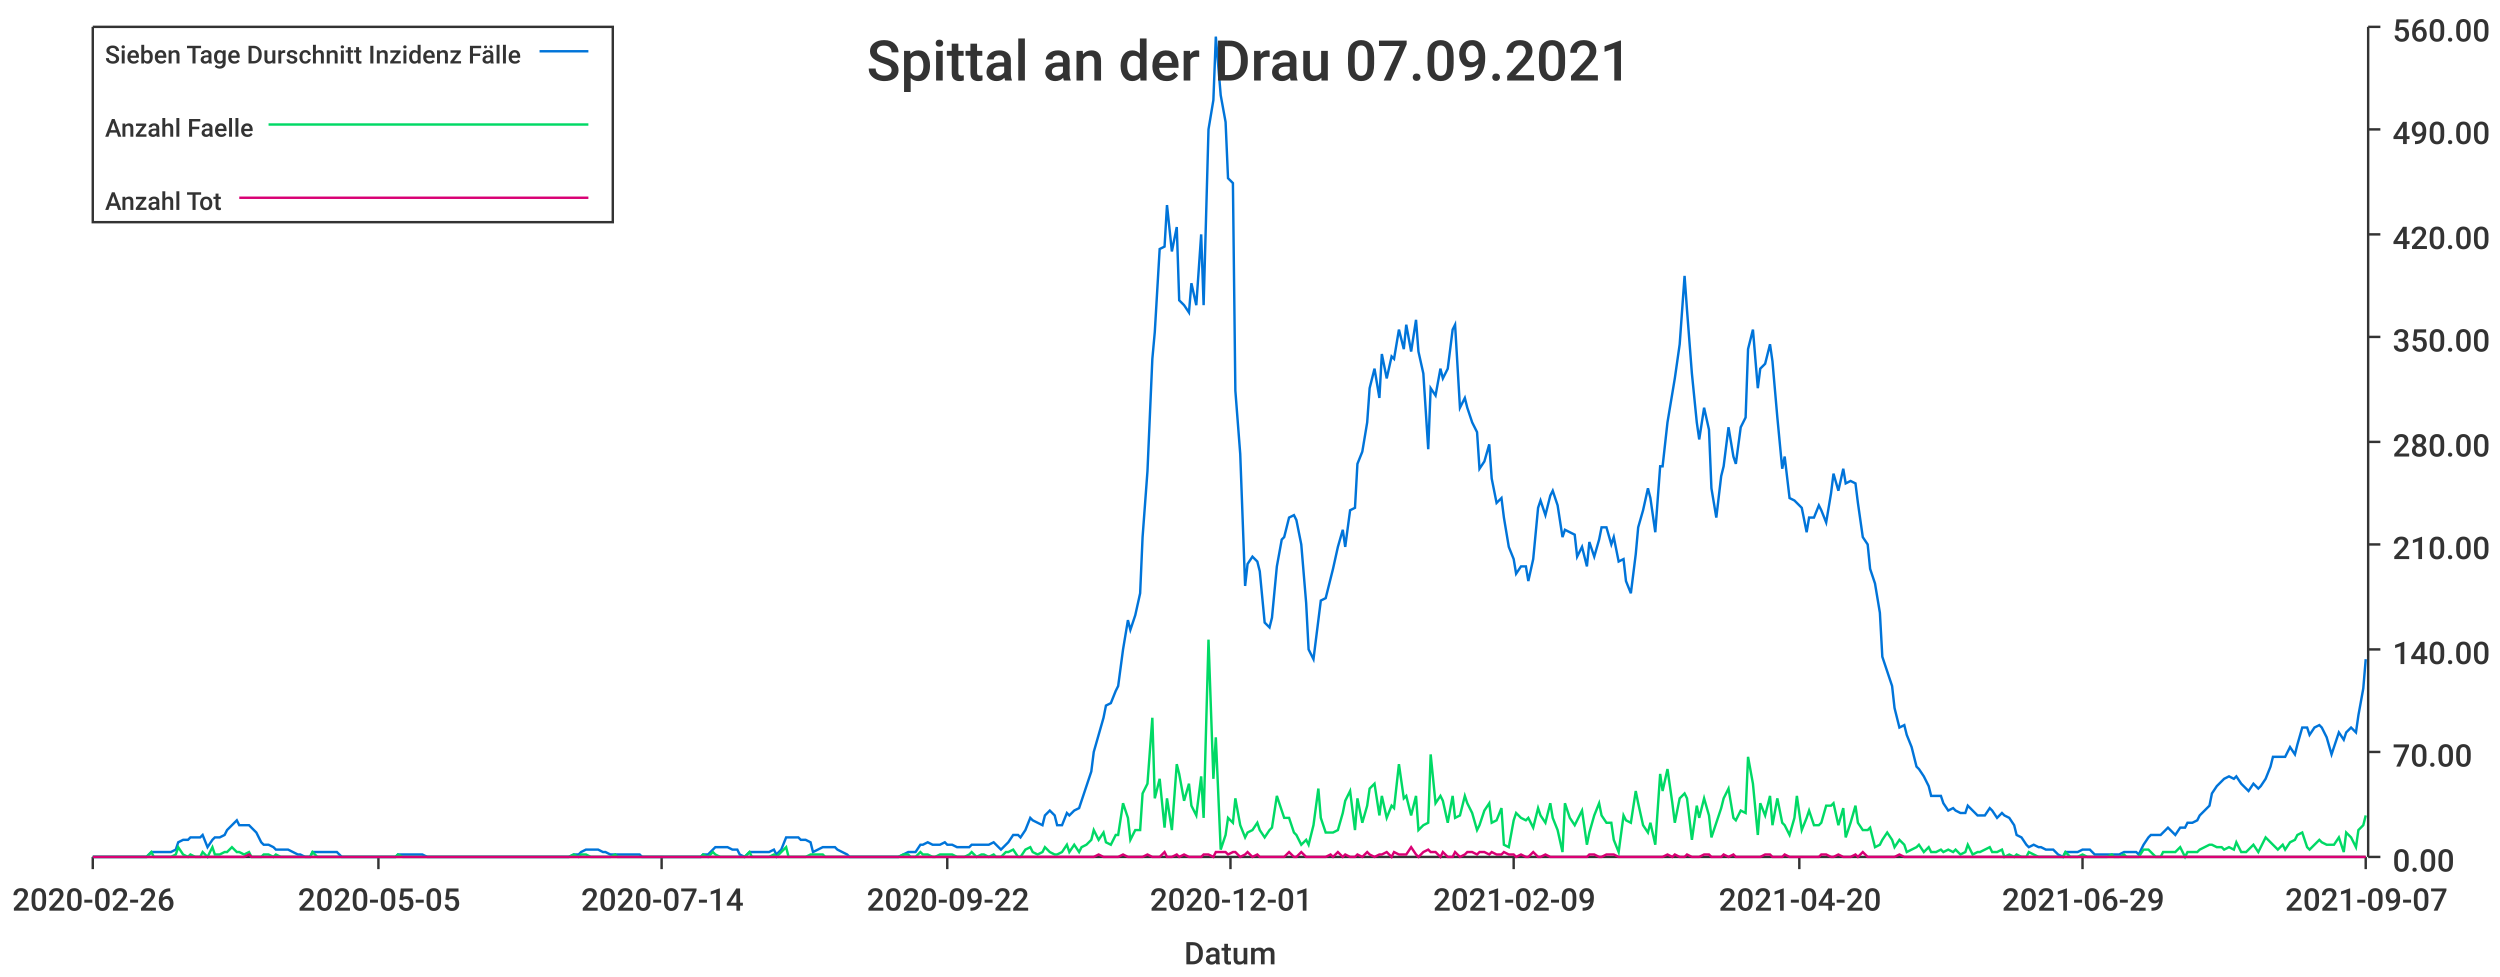
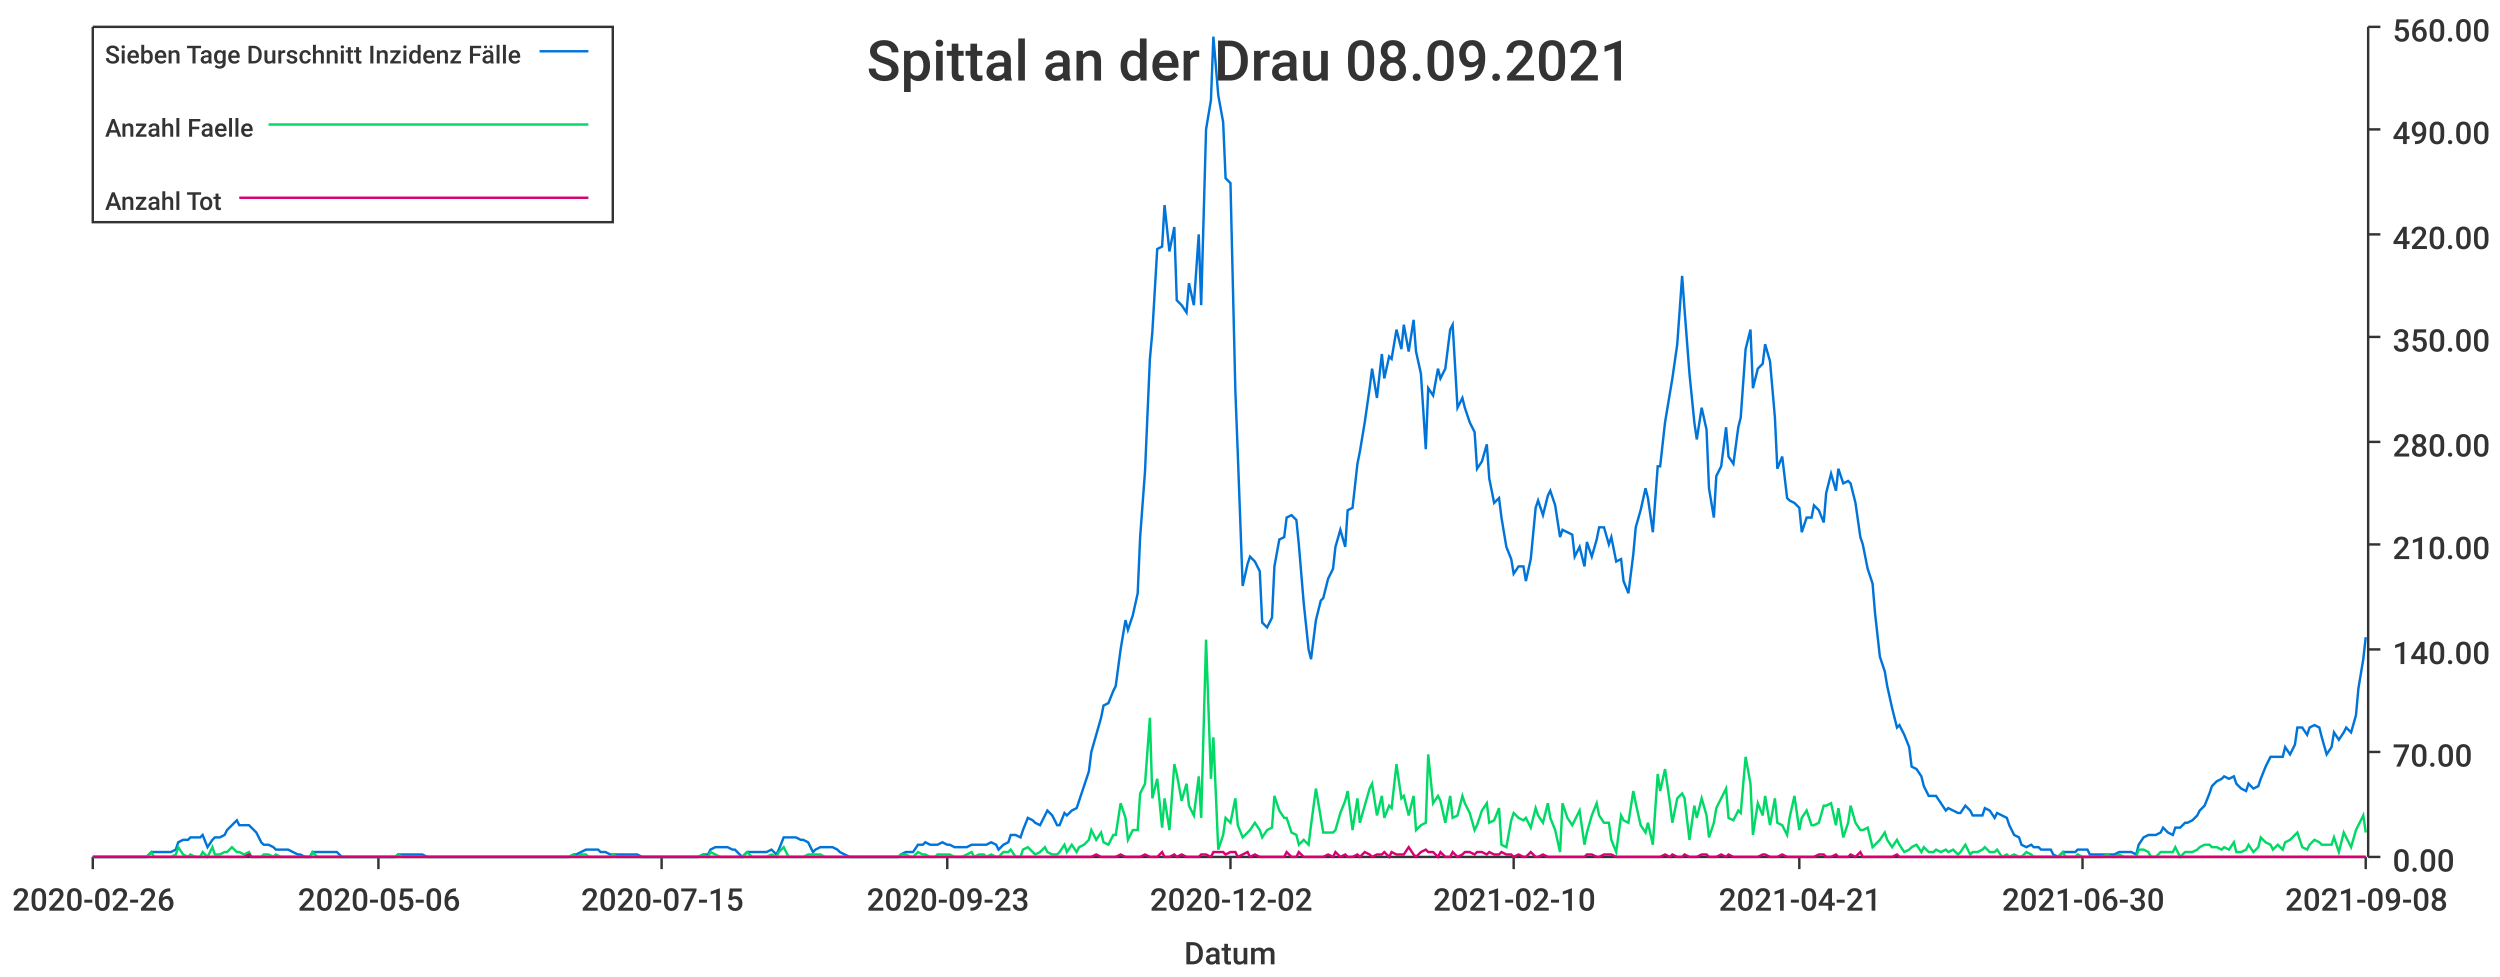
<svg xmlns="http://www.w3.org/2000/svg" width="1024" height="400">\n<path d="M 0 0 L 1024 0 L 1024 400 L 0 400 L 0 0" style="stroke-width:0;stroke:rgba(255,255,255,1.0);fill:rgba(255,255,255,1.0)" />
  <path d="M 38 11 L 969 11 L 969 351 L 38 351 L 38 11" style="stroke-width:0;stroke:rgba(255,255,255,1.0);fill:rgba(255,255,255,1.0)" />
  <path d="M 38 351 L 969 351" style="stroke-width:1;stroke:rgba(51,51,51,1.0);fill:none" />
  <path d="M 38 351 L 38 356" style="stroke-width:1;stroke:rgba(51,51,51,1.0);fill:none" />
  <text x="5" y="373" style="stroke-width:0;stroke:none;fill:rgba(51,51,51,1.0);font-size:12.8px;font-family:'Roboto Medium',sans-serif">2020-02-26</text>
  <path d="M 155 351 L 155 356" style="stroke-width:1;stroke:rgba(51,51,51,1.0);fill:none" />
-   <text x="122" y="373" style="stroke-width:0;stroke:none;fill:rgba(51,51,51,1.0);font-size:12.8px;font-family:'Roboto Medium',sans-serif">2020-05-05</text>
+   <text x="122" y="373" style="stroke-width:0;stroke:none;fill:rgba(51,51,51,1.0);font-size:12.8px;font-family:'Roboto Medium',sans-serif">2020-05-06</text>
  <path d="M 271 351 L 271 356" style="stroke-width:1;stroke:rgba(51,51,51,1.0);fill:none" />
-   <text x="238" y="373" style="stroke-width:0;stroke:none;fill:rgba(51,51,51,1.0);font-size:12.8px;font-family:'Roboto Medium',sans-serif">2020-07-14</text>
+   <text x="238" y="373" style="stroke-width:0;stroke:none;fill:rgba(51,51,51,1.0);font-size:12.8px;font-family:'Roboto Medium',sans-serif">2020-07-15</text>
  <path d="M 388 351 L 388 356" style="stroke-width:1;stroke:rgba(51,51,51,1.0);fill:none" />
-   <text x="355" y="373" style="stroke-width:0;stroke:none;fill:rgba(51,51,51,1.0);font-size:12.8px;font-family:'Roboto Medium',sans-serif">2020-09-22</text>
+   <text x="355" y="373" style="stroke-width:0;stroke:none;fill:rgba(51,51,51,1.0);font-size:12.8px;font-family:'Roboto Medium',sans-serif">2020-09-23</text>
  <path d="M 504 351 L 504 356" style="stroke-width:1;stroke:rgba(51,51,51,1.0);fill:none" />
-   <text x="471" y="373" style="stroke-width:0;stroke:none;fill:rgba(51,51,51,1.0);font-size:12.8px;font-family:'Roboto Medium',sans-serif">2020-12-01</text>
+   <text x="471" y="373" style="stroke-width:0;stroke:none;fill:rgba(51,51,51,1.0);font-size:12.8px;font-family:'Roboto Medium',sans-serif">2020-12-02</text>
  <path d="M 620 351 L 620 356" style="stroke-width:1;stroke:rgba(51,51,51,1.0);fill:none" />
-   <text x="587" y="373" style="stroke-width:0;stroke:none;fill:rgba(51,51,51,1.0);font-size:12.8px;font-family:'Roboto Medium',sans-serif">2021-02-09</text>
+   <text x="587" y="373" style="stroke-width:0;stroke:none;fill:rgba(51,51,51,1.0);font-size:12.8px;font-family:'Roboto Medium',sans-serif">2021-02-10</text>
  <path d="M 737 351 L 737 356" style="stroke-width:1;stroke:rgba(51,51,51,1.0);fill:none" />
-   <text x="704" y="373" style="stroke-width:0;stroke:none;fill:rgba(51,51,51,1.0);font-size:12.8px;font-family:'Roboto Medium',sans-serif">2021-04-20</text>
+   <text x="704" y="373" style="stroke-width:0;stroke:none;fill:rgba(51,51,51,1.0);font-size:12.8px;font-family:'Roboto Medium',sans-serif">2021-04-21</text>
  <path d="M 853 351 L 853 356" style="stroke-width:1;stroke:rgba(51,51,51,1.0);fill:none" />
-   <text x="820" y="373" style="stroke-width:0;stroke:none;fill:rgba(51,51,51,1.0);font-size:12.8px;font-family:'Roboto Medium',sans-serif">2021-06-29</text>
+   <text x="820" y="373" style="stroke-width:0;stroke:none;fill:rgba(51,51,51,1.0);font-size:12.8px;font-family:'Roboto Medium',sans-serif">2021-06-30</text>
  <path d="M 969 351 L 969 356" style="stroke-width:1;stroke:rgba(51,51,51,1.0);fill:none" />
-   <text x="936" y="373" style="stroke-width:0;stroke:none;fill:rgba(51,51,51,1.0);font-size:12.8px;font-family:'Roboto Medium',sans-serif">2021-09-07</text>
+   <text x="936" y="373" style="stroke-width:0;stroke:none;fill:rgba(51,51,51,1.0);font-size:12.8px;font-family:'Roboto Medium',sans-serif">2021-09-08</text>
  <text x="485" y="395" style="stroke-width:0;stroke:none;fill:rgba(51,51,51,1.0);font-size:12.8px;font-family:'Roboto Medium',sans-serif">Datum</text>
  <path d="M 970 351 L 970 11" style="stroke-width:1;stroke:rgba(51,51,51,1.0);fill:none" />
  <path d="M 970 351 L 975 351" style="stroke-width:1;stroke:rgba(51,51,51,1.0);fill:none" />
  <text x="980" y="357" style="stroke-width:0;stroke:none;fill:rgba(51,51,51,1.0);font-size:12.8px;font-family:'Roboto Medium',sans-serif">0.00</text>
  <path d="M 970 308 L 975 308" style="stroke-width:1;stroke:rgba(51,51,51,1.0);fill:none" />
  <text x="980" y="314" style="stroke-width:0;stroke:none;fill:rgba(51,51,51,1.0);font-size:12.8px;font-family:'Roboto Medium',sans-serif">70.00</text>
  <path d="M 970 266 L 975 266" style="stroke-width:1;stroke:rgba(51,51,51,1.0);fill:none" />
  <text x="980" y="272" style="stroke-width:0;stroke:none;fill:rgba(51,51,51,1.0);font-size:12.8px;font-family:'Roboto Medium',sans-serif">140.00</text>
  <path d="M 970 223 L 975 223" style="stroke-width:1;stroke:rgba(51,51,51,1.0);fill:none" />
  <text x="980" y="229" style="stroke-width:0;stroke:none;fill:rgba(51,51,51,1.0);font-size:12.8px;font-family:'Roboto Medium',sans-serif">210.00</text>
  <path d="M 970 181 L 975 181" style="stroke-width:1;stroke:rgba(51,51,51,1.0);fill:none" />
  <text x="980" y="187" style="stroke-width:0;stroke:none;fill:rgba(51,51,51,1.0);font-size:12.8px;font-family:'Roboto Medium',sans-serif">280.00</text>
  <path d="M 970 138 L 975 138" style="stroke-width:1;stroke:rgba(51,51,51,1.0);fill:none" />
  <text x="980" y="144" style="stroke-width:0;stroke:none;fill:rgba(51,51,51,1.0);font-size:12.8px;font-family:'Roboto Medium',sans-serif">350.00</text>
  <path d="M 970 96 L 975 96" style="stroke-width:1;stroke:rgba(51,51,51,1.0);fill:none" />
  <text x="980" y="102" style="stroke-width:0;stroke:none;fill:rgba(51,51,51,1.0);font-size:12.8px;font-family:'Roboto Medium',sans-serif">420.00</text>
  <path d="M 970 53 L 975 53" style="stroke-width:1;stroke:rgba(51,51,51,1.0);fill:none" />
  <text x="980" y="59" style="stroke-width:0;stroke:none;fill:rgba(51,51,51,1.0);font-size:12.8px;font-family:'Roboto Medium',sans-serif">490.00</text>
  <path d="M 970 11 L 975 11" style="stroke-width:1;stroke:rgba(51,51,51,1.0);fill:none" />
  <text x="980" y="17" style="stroke-width:0;stroke:none;fill:rgba(51,51,51,1.0);font-size:12.8px;font-family:'Roboto Medium',sans-serif">560.00</text>
-   <path d="M 38 351 L 40 351 L 42 351 L 43 351 L 45 351 L 47 351 L 48 351 L 50 351 L 52 351 L 53 351 L 55 351 L 57 351 L 58 351 L 60 351 L 62 349 L 63 349 L 65 349 L 67 349 L 68 349 L 70 349 L 72 348 L 73 345 L 75 344 L 77 344 L 78 343 L 80 343 L 82 343 L 83 342 L 85 347 L 87 344 L 88 343 L 90 343 L 92 342 L 93 340 L 95 338 L 97 336 L 98 338 L 100 338 L 102 338 L 103 339 L 105 341 L 107 345 L 108 346 L 110 346 L 112 347 L 113 348 L 115 348 L 117 348 L 118 348 L 120 349 L 122 350 L 123 350 L 125 351 L 127 351 L 128 349 L 130 349 L 132 349 L 133 349 L 135 349 L 137 349 L 138 349 L 140 351 L 142 351 L 143 351 L 145 351 L 147 351 L 148 351 L 150 351 L 152 351 L 153 351 L 155 351 L 157 351 L 158 351 L 160 351 L 162 351 L 163 350 L 165 350 L 167 350 L 168 350 L 170 350 L 172 350 L 173 350 L 175 351 L 177 351 L 178 351 L 180 351 L 182 351 L 183 351 L 185 351 L 187 351 L 188 351 L 190 351 L 192 351 L 193 351 L 195 351 L 197 351 L 198 351 L 200 351 L 202 351 L 203 351 L 205 351 L 207 351 L 208 351 L 210 351 L 212 351 L 213 351 L 215 351 L 217 351 L 218 351 L 220 351 L 222 351 L 223 351 L 225 351 L 227 351 L 228 351 L 230 351 L 232 351 L 233 351 L 235 350 L 237 350 L 238 349 L 240 348 L 242 348 L 243 348 L 245 348 L 247 349 L 248 349 L 250 350 L 252 350 L 253 350 L 255 350 L 257 350 L 258 350 L 260 350 L 262 350 L 263 351 L 265 351 L 267 351 L 268 351 L 270 351 L 272 351 L 273 351 L 275 351 L 277 351 L 278 351 L 280 351 L 282 351 L 283 351 L 285 351 L 287 351 L 288 350 L 290 350 L 292 348 L 293 347 L 295 347 L 297 347 L 298 347 L 300 348 L 302 348 L 303 350 L 305 351 L 307 349 L 308 349 L 310 349 L 312 349 L 313 349 L 315 349 L 317 348 L 318 350 L 320 348 L 322 343 L 323 343 L 325 343 L 327 343 L 328 344 L 330 344 L 332 345 L 333 349 L 335 348 L 337 347 L 338 347 L 340 347 L 342 347 L 343 348 L 345 349 L 347 350 L 348 351 L 350 351 L 352 351 L 353 351 L 355 351 L 357 351 L 358 351 L 360 351 L 362 351 L 363 351 L 365 351 L 367 351 L 368 351 L 370 350 L 372 349 L 373 349 L 375 349 L 377 346 L 378 346 L 380 345 L 382 346 L 383 346 L 385 346 L 387 345 L 388 346 L 390 346 L 392 347 L 393 347 L 395 347 L 397 347 L 398 346 L 400 346 L 402 346 L 403 346 L 405 346 L 407 345 L 408 346 L 410 348 L 412 346 L 413 345 L 415 342 L 417 342 L 418 343 L 420 340 L 422 335 L 423 336 L 425 337 L 427 338 L 428 334 L 430 332 L 432 334 L 433 338 L 435 338 L 437 333 L 438 334 L 440 332 L 442 331 L 443 328 L 445 322 L 447 316 L 448 308 L 450 301 L 452 294 L 453 289 L 455 288 L 457 283 L 458 281 L 460 266 L 462 254 L 463 258 L 465 252 L 467 243 L 468 220 L 470 193 L 472 147 L 473 136 L 475 102 L 477 101 L 478 84 L 480 103 L 482 93 L 483 123 L 485 125 L 487 128 L 488 116 L 490 125 L 492 96 L 493 125 L 495 53 L 497 41 L 498 15 L 500 39 L 502 50 L 503 73 L 505 75 L 506 160 L 508 186 L 510 240 L 511 231 L 513 228 L 515 230 L 516 234 L 518 255 L 520 257 L 521 253 L 523 232 L 525 221 L 526 220 L 528 212 L 530 211 L 531 213 L 533 223 L 535 247 L 536 266 L 538 270 L 540 254 L 541 246 L 543 245 L 545 237 L 546 233 L 548 224 L 550 217 L 551 224 L 553 209 L 555 208 L 556 190 L 558 185 L 560 173 L 561 159 L 563 151 L 565 163 L 566 145 L 568 155 L 570 146 L 571 147 L 573 135 L 575 143 L 576 133 L 578 144 L 580 131 L 581 144 L 583 153 L 585 184 L 586 159 L 588 162 L 590 151 L 591 155 L 593 151 L 595 135 L 596 133 L 598 167 L 600 163 L 601 167 L 603 173 L 605 177 L 606 192 L 608 189 L 610 182 L 611 196 L 613 206 L 615 204 L 616 212 L 618 224 L 620 229 L 621 235 L 623 232 L 625 232 L 626 238 L 628 229 L 630 208 L 631 205 L 633 211 L 635 203 L 636 201 L 638 207 L 640 220 L 641 217 L 643 218 L 645 219 L 646 228 L 648 224 L 650 232 L 651 222 L 653 228 L 655 221 L 656 216 L 658 216 L 660 223 L 661 220 L 663 230 L 665 229 L 666 238 L 668 243 L 670 227 L 671 216 L 673 209 L 675 200 L 676 204 L 678 218 L 680 191 L 681 191 L 683 173 L 685 161 L 686 155 L 688 141 L 690 113 L 691 127 L 693 153 L 695 173 L 696 180 L 698 167 L 700 176 L 701 200 L 703 212 L 705 195 L 706 191 L 708 175 L 710 187 L 711 190 L 713 175 L 715 171 L 716 143 L 718 135 L 720 159 L 721 151 L 723 149 L 725 141 L 726 148 L 728 171 L 730 192 L 731 187 L 733 204 L 735 205 L 736 206 L 738 208 L 740 218 L 741 212 L 743 212 L 745 207 L 746 209 L 748 214 L 750 202 L 751 194 L 753 201 L 755 192 L 756 198 L 758 197 L 760 198 L 761 206 L 763 220 L 765 223 L 766 233 L 768 239 L 770 251 L 771 269 L 773 275 L 775 281 L 776 290 L 778 298 L 780 297 L 781 301 L 783 306 L 785 314 L 786 315 L 788 318 L 790 322 L 791 326 L 793 326 L 795 326 L 796 329 L 798 332 L 800 331 L 801 332 L 803 333 L 805 333 L 806 330 L 808 332 L 810 334 L 811 334 L 813 334 L 815 331 L 816 332 L 818 335 L 820 333 L 821 334 L 823 335 L 825 338 L 826 342 L 828 343 L 830 346 L 831 347 L 833 346 L 835 347 L 836 347 L 838 348 L 840 348 L 841 348 L 843 350 L 845 351 L 846 349 L 848 349 L 850 349 L 851 349 L 853 348 L 855 348 L 856 348 L 858 350 L 860 350 L 861 350 L 863 350 L 865 350 L 866 350 L 868 350 L 870 349 L 871 349 L 873 349 L 875 349 L 876 350 L 878 346 L 880 343 L 881 342 L 883 342 L 885 342 L 886 341 L 888 339 L 890 341 L 891 342 L 893 339 L 895 339 L 896 337 L 898 337 L 900 336 L 901 334 L 903 332 L 905 330 L 906 325 L 908 322 L 910 320 L 911 319 L 913 318 L 915 319 L 916 318 L 918 321 L 920 323 L 921 324 L 923 321 L 925 323 L 926 322 L 928 319 L 930 314 L 931 310 L 933 310 L 935 310 L 936 310 L 938 306 L 940 309 L 941 305 L 943 298 L 945 298 L 946 301 L 948 298 L 950 297 L 951 298 L 953 302 L 955 309 L 956 306 L 958 300 L 960 303 L 961 300 L 963 298 L 965 300 L 966 293 L 968 282 L 969 270" style="stroke-width:1;stroke:rgba(0,116,217,1.0);fill:none" />
-   <path d="M 38 351 L 40 351 L 42 351 L 43 351 L 45 351 L 47 351 L 48 351 L 50 351 L 52 351 L 53 351 L 55 351 L 57 351 L 58 351 L 60 351 L 62 349 L 63 351 L 65 351 L 67 351 L 68 351 L 70 351 L 72 350 L 73 347 L 75 350 L 77 351 L 78 350 L 80 351 L 82 351 L 83 349 L 85 351 L 87 347 L 88 350 L 90 350 L 92 349 L 93 349 L 95 347 L 97 349 L 98 349 L 100 350 L 102 349 L 103 351 L 105 351 L 107 351 L 108 350 L 110 350 L 112 351 L 113 350 L 115 351 L 117 351 L 118 351 L 120 351 L 122 351 L 123 351 L 125 351 L 127 351 L 128 349 L 130 351 L 132 351 L 133 351 L 135 351 L 137 351 L 138 351 L 140 351 L 142 351 L 143 351 L 145 351 L 147 351 L 148 351 L 150 351 L 152 351 L 153 351 L 155 351 L 157 351 L 158 351 L 160 351 L 162 351 L 163 350 L 165 351 L 167 351 L 168 351 L 170 351 L 172 351 L 173 351 L 175 351 L 177 351 L 178 351 L 180 351 L 182 351 L 183 351 L 185 351 L 187 351 L 188 351 L 190 351 L 192 351 L 193 351 L 195 351 L 197 351 L 198 351 L 200 351 L 202 351 L 203 351 L 205 351 L 207 351 L 208 351 L 210 351 L 212 351 L 213 351 L 215 351 L 217 351 L 218 351 L 220 351 L 222 351 L 223 351 L 225 351 L 227 351 L 228 351 L 230 351 L 232 351 L 233 351 L 235 350 L 237 351 L 238 350 L 240 350 L 242 351 L 243 351 L 245 351 L 247 351 L 248 351 L 250 351 L 252 350 L 253 351 L 255 351 L 257 351 L 258 351 L 260 351 L 262 351 L 263 351 L 265 351 L 267 351 L 268 351 L 270 351 L 272 351 L 273 351 L 275 351 L 277 351 L 278 351 L 280 351 L 282 351 L 283 351 L 285 351 L 287 351 L 288 350 L 290 351 L 292 349 L 293 350 L 295 351 L 297 351 L 298 351 L 300 351 L 302 351 L 303 351 L 305 351 L 307 349 L 308 351 L 310 351 L 312 351 L 313 351 L 315 351 L 317 350 L 318 351 L 320 349 L 322 347 L 323 351 L 325 351 L 327 351 L 328 351 L 330 351 L 332 350 L 333 350 L 335 350 L 337 350 L 338 351 L 340 351 L 342 351 L 343 351 L 345 351 L 347 351 L 348 351 L 350 351 L 352 351 L 353 351 L 355 351 L 357 351 L 358 351 L 360 351 L 362 351 L 363 351 L 365 351 L 367 351 L 368 351 L 370 350 L 372 350 L 373 351 L 375 351 L 377 349 L 378 350 L 380 350 L 382 351 L 383 351 L 385 350 L 387 350 L 388 350 L 390 350 L 392 351 L 393 351 L 395 351 L 397 350 L 398 349 L 400 351 L 402 350 L 403 350 L 405 351 L 407 350 L 408 351 L 410 351 L 412 349 L 413 349 L 415 348 L 417 351 L 418 351 L 420 348 L 422 347 L 423 349 L 425 350 L 427 349 L 428 347 L 430 349 L 432 350 L 433 350 L 435 349 L 437 346 L 438 349 L 440 346 L 442 349 L 443 347 L 445 346 L 447 344 L 448 340 L 450 344 L 452 341 L 453 345 L 455 346 L 457 342 L 458 342 L 460 329 L 462 335 L 463 344 L 465 340 L 467 340 L 468 325 L 470 321 L 472 294 L 473 327 L 475 319 L 477 339 L 478 327 L 480 340 L 482 313 L 483 317 L 485 328 L 487 321 L 488 330 L 490 334 L 492 318 L 493 335 L 495 262 L 497 319 L 498 302 L 500 348 L 502 342 L 503 335 L 505 337 L 506 327 L 508 338 L 510 343 L 511 341 L 513 340 L 515 337 L 516 340 L 518 343 L 520 340 L 521 339 L 523 326 L 525 332 L 526 335 L 528 335 L 530 341 L 531 342 L 533 346 L 535 344 L 536 346 L 538 338 L 540 323 L 541 335 L 543 341 L 545 341 L 546 341 L 548 340 L 550 333 L 551 328 L 553 324 L 555 340 L 556 327 L 558 337 L 560 330 L 561 323 L 563 321 L 565 334 L 566 326 L 568 335 L 570 330 L 571 331 L 573 313 L 575 327 L 576 326 L 578 334 L 580 326 L 581 340 L 583 338 L 585 337 L 586 309 L 588 329 L 590 326 L 591 328 L 593 337 L 595 326 L 596 335 L 598 334 L 600 326 L 601 329 L 603 333 L 605 340 L 606 338 L 608 332 L 610 329 L 611 337 L 613 336 L 615 331 L 616 346 L 618 347 L 620 336 L 621 333 L 623 335 L 625 336 L 626 335 L 628 339 L 630 331 L 631 334 L 633 337 L 635 329 L 636 335 L 638 340 L 640 349 L 641 329 L 643 335 L 645 338 L 646 336 L 648 332 L 650 346 L 651 341 L 653 334 L 655 329 L 656 334 L 658 337 L 660 337 L 661 344 L 663 349 L 665 334 L 666 336 L 668 337 L 670 324 L 671 329 L 673 338 L 675 341 L 676 337 L 678 346 L 680 317 L 681 324 L 683 315 L 685 329 L 686 337 L 688 327 L 690 325 L 691 327 L 693 344 L 695 330 L 696 335 L 698 327 L 700 334 L 701 343 L 703 337 L 705 331 L 706 327 L 708 323 L 710 335 L 711 336 L 713 332 L 715 333 L 716 310 L 718 321 L 720 342 L 721 329 L 723 334 L 725 326 L 726 338 L 728 327 L 730 337 L 731 338 L 733 342 L 735 335 L 736 326 L 738 340 L 740 335 L 741 332 L 743 338 L 745 338 L 746 337 L 748 330 L 750 330 L 751 329 L 753 338 L 755 331 L 756 343 L 758 337 L 760 330 L 761 337 L 763 340 L 765 340 L 766 339 L 768 347 L 770 346 L 771 344 L 773 341 L 775 344 L 776 347 L 778 344 L 780 346 L 781 349 L 783 348 L 785 347 L 786 346 L 788 349 L 790 347 L 791 349 L 793 349 L 795 348 L 796 349 L 798 348 L 800 349 L 801 348 L 803 350 L 805 349 L 806 346 L 808 350 L 810 349 L 811 349 L 813 348 L 815 347 L 816 349 L 818 349 L 820 348 L 821 351 L 823 350 L 825 351 L 826 350 L 828 351 L 830 351 L 831 349 L 833 350 L 835 351 L 836 351 L 838 351 L 840 351 L 841 351 L 843 351 L 845 351 L 846 349 L 848 351 L 850 351 L 851 351 L 853 350 L 855 351 L 856 351 L 858 351 L 860 351 L 861 351 L 863 351 L 865 350 L 866 351 L 868 351 L 870 350 L 871 351 L 873 351 L 875 351 L 876 351 L 878 348 L 880 348 L 881 349 L 883 351 L 885 351 L 886 349 L 888 349 L 890 349 L 891 349 L 893 347 L 895 351 L 896 349 L 898 349 L 900 349 L 901 348 L 903 347 L 905 346 L 906 346 L 908 347 L 910 347 L 911 348 L 913 347 L 915 348 L 916 345 L 918 349 L 920 349 L 921 348 L 923 346 L 925 349 L 926 347 L 928 343 L 930 345 L 931 346 L 933 348 L 935 346 L 936 348 L 938 345 L 940 344 L 941 342 L 943 341 L 945 347 L 946 348 L 948 346 L 950 344 L 951 345 L 953 346 L 955 346 L 956 346 L 958 343 L 960 349 L 961 341 L 963 343 L 965 347 L 966 340 L 968 338 L 969 334" style="stroke-width:1;stroke:rgba(0,217,101,1.0);fill:none" />
-   <path d="M 38 351 L 40 351 L 42 351 L 43 351 L 45 351 L 47 351 L 48 351 L 50 351 L 52 351 L 53 351 L 55 351 L 57 351 L 58 351 L 60 351 L 62 351 L 63 351 L 65 351 L 67 351 L 68 351 L 70 351 L 72 351 L 73 351 L 75 351 L 77 351 L 78 351 L 80 351 L 82 351 L 83 351 L 85 351 L 87 351 L 88 351 L 90 351 L 92 351 L 93 351 L 95 351 L 97 351 L 98 351 L 100 351 L 102 350 L 103 351 L 105 351 L 107 351 L 108 351 L 110 351 L 112 351 L 113 351 L 115 351 L 117 351 L 118 351 L 120 351 L 122 351 L 123 351 L 125 351 L 127 351 L 128 351 L 130 351 L 132 351 L 133 351 L 135 351 L 137 351 L 138 351 L 140 351 L 142 351 L 143 351 L 145 351 L 147 351 L 148 351 L 150 351 L 152 351 L 153 351 L 155 351 L 157 351 L 158 351 L 160 351 L 162 351 L 163 351 L 165 351 L 167 351 L 168 351 L 170 351 L 172 351 L 173 351 L 175 351 L 177 351 L 178 351 L 180 351 L 182 351 L 183 351 L 185 351 L 187 351 L 188 351 L 190 351 L 192 351 L 193 351 L 195 351 L 197 351 L 198 351 L 200 351 L 202 351 L 203 351 L 205 351 L 207 351 L 208 351 L 210 351 L 212 351 L 213 351 L 215 351 L 217 351 L 218 351 L 220 351 L 222 351 L 223 351 L 225 351 L 227 351 L 228 351 L 230 351 L 232 351 L 233 351 L 235 351 L 237 351 L 238 351 L 240 351 L 242 351 L 243 351 L 245 351 L 247 351 L 248 351 L 250 351 L 252 351 L 253 351 L 255 351 L 257 351 L 258 351 L 260 351 L 262 351 L 263 351 L 265 351 L 267 351 L 268 351 L 270 351 L 272 351 L 273 351 L 275 351 L 277 351 L 278 351 L 280 351 L 282 351 L 283 351 L 285 351 L 287 351 L 288 351 L 290 351 L 292 351 L 293 351 L 295 351 L 297 351 L 298 351 L 300 351 L 302 351 L 303 351 L 305 351 L 307 351 L 308 351 L 310 351 L 312 351 L 313 351 L 315 351 L 317 351 L 318 351 L 320 351 L 322 351 L 323 351 L 325 351 L 327 351 L 328 351 L 330 351 L 332 351 L 333 351 L 335 351 L 337 351 L 338 351 L 340 351 L 342 351 L 343 351 L 345 351 L 347 351 L 348 351 L 350 351 L 352 351 L 353 351 L 355 351 L 357 351 L 358 351 L 360 351 L 362 351 L 363 351 L 365 351 L 367 351 L 368 351 L 370 351 L 372 351 L 373 351 L 375 351 L 377 351 L 378 351 L 380 351 L 382 351 L 383 351 L 385 351 L 387 351 L 388 351 L 390 351 L 392 351 L 393 351 L 395 351 L 397 351 L 398 351 L 400 351 L 402 351 L 403 351 L 405 351 L 407 351 L 408 351 L 410 351 L 412 351 L 413 351 L 415 351 L 417 351 L 418 351 L 420 351 L 422 351 L 423 351 L 425 351 L 427 351 L 428 351 L 430 351 L 432 351 L 433 351 L 435 351 L 437 351 L 438 351 L 440 351 L 442 351 L 443 351 L 445 351 L 447 351 L 448 351 L 450 350 L 452 351 L 453 351 L 455 351 L 457 351 L 458 351 L 460 350 L 462 351 L 463 351 L 465 351 L 467 351 L 468 351 L 470 350 L 472 351 L 473 351 L 475 351 L 477 349 L 478 351 L 480 351 L 482 350 L 483 351 L 485 350 L 487 351 L 488 351 L 490 351 L 492 351 L 493 350 L 495 350 L 497 351 L 498 349 L 500 349 L 502 349 L 503 350 L 505 349 L 506 349 L 508 351 L 510 350 L 511 349 L 513 351 L 515 350 L 516 351 L 518 351 L 520 351 L 521 351 L 523 351 L 525 351 L 526 351 L 528 349 L 530 351 L 531 351 L 533 349 L 535 351 L 536 351 L 538 351 L 540 351 L 541 351 L 543 351 L 545 350 L 546 351 L 548 349 L 550 351 L 551 350 L 553 351 L 555 351 L 556 350 L 558 351 L 560 349 L 561 350 L 563 351 L 565 350 L 566 350 L 568 349 L 570 351 L 571 349 L 573 350 L 575 350 L 576 350 L 578 347 L 580 350 L 581 351 L 583 349 L 585 348 L 586 349 L 588 349 L 590 351 L 591 349 L 593 351 L 595 351 L 596 349 L 598 351 L 600 350 L 601 349 L 603 349 L 605 350 L 606 349 L 608 349 L 610 350 L 611 349 L 613 350 L 615 350 L 616 349 L 618 350 L 620 350 L 621 351 L 623 350 L 625 351 L 626 351 L 628 349 L 630 351 L 631 351 L 633 350 L 635 351 L 636 351 L 638 351 L 640 351 L 641 351 L 643 351 L 645 351 L 646 351 L 648 351 L 650 351 L 651 350 L 653 350 L 655 351 L 656 351 L 658 350 L 660 350 L 661 350 L 663 351 L 665 351 L 666 351 L 668 351 L 670 351 L 671 351 L 673 351 L 675 351 L 676 351 L 678 351 L 680 351 L 681 351 L 683 350 L 685 351 L 686 350 L 688 351 L 690 351 L 691 350 L 693 351 L 695 351 L 696 351 L 698 350 L 700 350 L 701 351 L 703 351 L 705 351 L 706 350 L 708 351 L 710 350 L 711 351 L 713 351 L 715 351 L 716 351 L 718 351 L 720 351 L 721 351 L 723 350 L 725 350 L 726 351 L 728 351 L 730 351 L 731 350 L 733 351 L 735 351 L 736 351 L 738 351 L 740 351 L 741 351 L 743 351 L 745 351 L 746 350 L 748 350 L 750 351 L 751 351 L 753 350 L 755 351 L 756 351 L 758 351 L 760 350 L 761 351 L 763 349 L 765 351 L 766 351 L 768 351 L 770 351 L 771 351 L 773 351 L 775 351 L 776 351 L 778 350 L 780 351 L 781 351 L 783 351 L 785 351 L 786 351 L 788 351 L 790 351 L 791 351 L 793 351 L 795 351 L 796 351 L 798 351 L 800 351 L 801 351 L 803 351 L 805 351 L 806 351 L 808 351 L 810 351 L 811 351 L 813 351 L 815 351 L 816 351 L 818 351 L 820 351 L 821 351 L 823 351 L 825 351 L 826 351 L 828 351 L 830 351 L 831 351 L 833 351 L 835 351 L 836 351 L 838 351 L 840 351 L 841 351 L 843 351 L 845 351 L 846 351 L 848 351 L 850 351 L 851 351 L 853 351 L 855 351 L 856 351 L 858 351 L 860 351 L 861 351 L 863 351 L 865 351 L 866 351 L 868 351 L 870 351 L 871 351 L 873 351 L 875 351 L 876 351 L 878 351 L 880 351 L 881 351 L 883 351 L 885 351 L 886 351 L 888 351 L 890 351 L 891 351 L 893 351 L 895 351 L 896 351 L 898 351 L 900 351 L 901 351 L 903 351 L 905 351 L 906 351 L 908 351 L 910 351 L 911 351 L 913 351 L 915 351 L 916 351 L 918 351 L 920 351 L 921 351 L 923 351 L 925 351 L 926 351 L 928 351 L 930 351 L 931 351 L 933 351 L 935 351 L 936 351 L 938 351 L 940 351 L 941 351 L 943 351 L 945 351 L 946 351 L 948 351 L 950 351 L 951 351 L 953 351 L 955 351 L 956 351 L 958 351 L 960 351 L 961 351 L 963 351 L 965 351 L 966 351 L 968 351 L 969 351" style="stroke-width:1;stroke:rgba(217,0,116,1.0);fill:none" />
-   <text x="355" y="33" style="stroke-width:0;stroke:none;fill:rgba(51,51,51,1.0);font-size:23.0px;font-family:'Roboto Medium',sans-serif">Spittal an der Drau 07.09.2021</text>
+   <path d="M 38 351 L 40 351 L 42 351 L 43 351 L 45 351 L 47 351 L 48 351 L 50 351 L 52 351 L 53 351 L 55 351 L 57 351 L 58 351 L 60 351 L 62 349 L 63 349 L 65 349 L 67 349 L 68 349 L 70 349 L 72 348 L 73 345 L 75 344 L 77 344 L 78 343 L 80 343 L 82 343 L 83 342 L 85 347 L 87 344 L 88 343 L 90 343 L 92 342 L 93 340 L 95 338 L 97 336 L 98 338 L 100 338 L 102 338 L 103 339 L 105 341 L 107 345 L 108 346 L 110 346 L 112 347 L 113 348 L 115 348 L 117 348 L 118 348 L 120 349 L 122 350 L 123 350 L 125 351 L 127 351 L 128 349 L 130 349 L 132 349 L 133 349 L 135 349 L 137 349 L 138 349 L 140 351 L 142 351 L 143 351 L 145 351 L 147 351 L 148 351 L 150 351 L 152 351 L 153 351 L 155 351 L 157 351 L 158 351 L 160 351 L 162 351 L 163 350 L 165 350 L 167 350 L 168 350 L 170 350 L 171 350 L 173 350 L 175 351 L 176 351 L 178 351 L 180 351 L 181 351 L 183 351 L 185 351 L 186 351 L 188 351 L 190 351 L 191 351 L 193 351 L 195 351 L 196 351 L 198 351 L 200 351 L 201 351 L 203 351 L 205 351 L 206 351 L 208 351 L 210 351 L 211 351 L 213 351 L 215 351 L 216 351 L 218 351 L 220 351 L 221 351 L 223 351 L 225 351 L 226 351 L 228 351 L 230 351 L 231 351 L 233 351 L 235 350 L 236 350 L 238 349 L 240 348 L 241 348 L 243 348 L 245 348 L 246 349 L 248 349 L 250 350 L 251 350 L 253 350 L 255 350 L 256 350 L 258 350 L 260 350 L 261 350 L 263 351 L 265 351 L 266 351 L 268 351 L 270 351 L 271 351 L 273 351 L 275 351 L 276 351 L 278 351 L 280 351 L 281 351 L 283 351 L 285 351 L 286 351 L 288 350 L 290 350 L 291 348 L 293 347 L 295 347 L 296 347 L 298 347 L 300 348 L 301 348 L 303 350 L 304 351 L 306 349 L 308 349 L 309 349 L 311 349 L 313 349 L 314 349 L 316 348 L 318 350 L 319 348 L 321 343 L 323 343 L 324 343 L 326 343 L 328 344 L 329 344 L 331 345 L 333 349 L 334 348 L 336 347 L 338 347 L 339 347 L 341 347 L 343 348 L 344 349 L 346 350 L 348 351 L 349 351 L 351 351 L 353 351 L 354 351 L 356 351 L 358 351 L 359 351 L 361 351 L 363 351 L 364 351 L 366 351 L 368 351 L 369 350 L 371 349 L 373 349 L 374 349 L 376 346 L 378 346 L 379 345 L 381 346 L 383 346 L 384 346 L 386 345 L 388 346 L 389 346 L 391 347 L 393 347 L 394 347 L 396 347 L 398 346 L 399 346 L 401 346 L 403 346 L 404 346 L 406 345 L 408 346 L 409 348 L 411 346 L 413 345 L 414 342 L 416 342 L 418 343 L 419 340 L 421 335 L 423 336 L 424 337 L 426 338 L 428 334 L 429 332 L 431 334 L 433 338 L 434 338 L 436 333 L 437 334 L 439 332 L 441 331 L 442 328 L 444 322 L 446 316 L 447 308 L 449 301 L 451 294 L 452 289 L 454 288 L 456 283 L 457 281 L 459 266 L 461 254 L 462 258 L 464 252 L 466 243 L 467 220 L 469 193 L 471 147 L 472 136 L 474 102 L 476 101 L 477 84 L 479 103 L 481 93 L 482 123 L 484 125 L 486 128 L 487 116 L 489 125 L 491 96 L 492 125 L 494 53 L 496 41 L 497 15 L 499 39 L 501 50 L 502 73 L 504 75 L 506 160 L 507 186 L 509 240 L 511 231 L 512 228 L 514 230 L 516 234 L 517 255 L 519 257 L 521 253 L 522 232 L 524 221 L 526 220 L 527 212 L 529 211 L 531 213 L 532 223 L 534 247 L 536 266 L 537 270 L 539 254 L 541 246 L 542 245 L 544 237 L 546 233 L 547 224 L 549 217 L 551 224 L 552 209 L 554 208 L 556 190 L 557 185 L 559 173 L 561 159 L 562 151 L 564 163 L 566 145 L 567 155 L 569 146 L 570 147 L 572 135 L 574 143 L 575 133 L 577 144 L 579 131 L 580 144 L 582 153 L 584 184 L 585 159 L 587 162 L 589 151 L 590 155 L 592 151 L 594 135 L 595 133 L 597 167 L 599 163 L 600 167 L 602 173 L 604 177 L 605 192 L 607 189 L 609 182 L 610 196 L 612 206 L 614 204 L 615 212 L 617 224 L 619 229 L 620 235 L 622 232 L 624 232 L 625 238 L 627 229 L 629 208 L 630 205 L 632 211 L 634 203 L 635 201 L 637 207 L 639 220 L 640 217 L 642 218 L 644 219 L 645 228 L 647 224 L 649 232 L 650 222 L 652 228 L 654 221 L 655 216 L 657 216 L 659 223 L 660 220 L 662 230 L 664 229 L 665 238 L 667 243 L 669 227 L 670 216 L 672 209 L 674 200 L 675 204 L 677 218 L 679 191 L 680 191 L 682 173 L 684 161 L 685 155 L 687 141 L 689 113 L 690 127 L 692 153 L 694 173 L 695 180 L 697 167 L 699 176 L 700 200 L 702 212 L 703 195 L 705 191 L 707 175 L 708 187 L 710 190 L 712 175 L 713 171 L 715 143 L 717 135 L 718 159 L 720 151 L 722 149 L 723 141 L 725 148 L 727 171 L 728 192 L 730 187 L 732 204 L 733 205 L 735 206 L 737 208 L 738 218 L 740 212 L 742 212 L 743 207 L 745 209 L 747 214 L 748 202 L 750 194 L 752 201 L 753 192 L 755 198 L 757 197 L 758 198 L 760 206 L 762 220 L 763 223 L 765 233 L 767 239 L 768 251 L 770 269 L 772 275 L 773 281 L 775 290 L 777 298 L 778 297 L 780 301 L 782 306 L 783 314 L 785 315 L 787 318 L 788 322 L 790 326 L 792 326 L 793 326 L 795 329 L 797 332 L 798 331 L 800 332 L 802 333 L 803 333 L 805 330 L 807 332 L 808 334 L 810 334 L 812 334 L 813 331 L 815 332 L 817 335 L 818 333 L 820 334 L 822 335 L 823 338 L 825 342 L 827 343 L 828 346 L 830 347 L 832 346 L 833 347 L 835 347 L 836 348 L 838 348 L 840 348 L 841 350 L 843 351 L 845 349 L 846 349 L 848 349 L 850 349 L 851 348 L 853 348 L 855 348 L 856 350 L 858 350 L 860 350 L 861 350 L 863 350 L 865 350 L 866 350 L 868 349 L 870 349 L 871 349 L 873 349 L 875 350 L 876 346 L 878 343 L 880 342 L 881 342 L 883 342 L 885 341 L 886 339 L 888 341 L 890 342 L 891 339 L 893 339 L 895 337 L 896 337 L 898 336 L 900 334 L 901 332 L 903 330 L 905 325 L 906 322 L 908 320 L 910 319 L 911 318 L 913 319 L 915 318 L 916 321 L 918 323 L 920 324 L 921 321 L 923 323 L 925 322 L 926 319 L 928 314 L 930 310 L 931 310 L 933 310 L 935 310 L 936 306 L 938 309 L 940 305 L 941 298 L 943 298 L 945 301 L 946 298 L 948 297 L 950 298 L 951 302 L 953 309 L 955 306 L 956 300 L 958 303 L 960 300 L 961 298 L 963 300 L 965 293 L 966 282 L 968 270 L 969 261" style="stroke-width:1;stroke:rgba(0,116,217,1.0);fill:none" />
+   <path d="M 38 351 L 40 351 L 42 351 L 43 351 L 45 351 L 47 351 L 48 351 L 50 351 L 52 351 L 53 351 L 55 351 L 57 351 L 58 351 L 60 351 L 62 349 L 63 351 L 65 351 L 67 351 L 68 351 L 70 351 L 72 350 L 73 347 L 75 350 L 77 351 L 78 350 L 80 351 L 82 351 L 83 349 L 85 351 L 87 347 L 88 350 L 90 350 L 92 349 L 93 349 L 95 347 L 97 349 L 98 349 L 100 350 L 102 349 L 103 351 L 105 351 L 107 351 L 108 350 L 110 350 L 112 351 L 113 350 L 115 351 L 117 351 L 118 351 L 120 351 L 122 351 L 123 351 L 125 351 L 127 351 L 128 349 L 130 351 L 132 351 L 133 351 L 135 351 L 137 351 L 138 351 L 140 351 L 142 351 L 143 351 L 145 351 L 147 351 L 148 351 L 150 351 L 152 351 L 153 351 L 155 351 L 157 351 L 158 351 L 160 351 L 162 351 L 163 350 L 165 351 L 167 351 L 168 351 L 170 351 L 171 351 L 173 351 L 175 351 L 176 351 L 178 351 L 180 351 L 181 351 L 183 351 L 185 351 L 186 351 L 188 351 L 190 351 L 191 351 L 193 351 L 195 351 L 196 351 L 198 351 L 200 351 L 201 351 L 203 351 L 205 351 L 206 351 L 208 351 L 210 351 L 211 351 L 213 351 L 215 351 L 216 351 L 218 351 L 220 351 L 221 351 L 223 351 L 225 351 L 226 351 L 228 351 L 230 351 L 231 351 L 233 351 L 235 350 L 236 351 L 238 350 L 240 350 L 241 351 L 243 351 L 245 351 L 246 351 L 248 351 L 250 351 L 251 350 L 253 351 L 255 351 L 256 351 L 258 351 L 260 351 L 261 351 L 263 351 L 265 351 L 266 351 L 268 351 L 270 351 L 271 351 L 273 351 L 275 351 L 276 351 L 278 351 L 280 351 L 281 351 L 283 351 L 285 351 L 286 351 L 288 350 L 290 351 L 291 349 L 293 350 L 295 351 L 296 351 L 298 351 L 300 351 L 301 351 L 303 351 L 304 351 L 306 349 L 308 351 L 309 351 L 311 351 L 313 351 L 314 351 L 316 350 L 318 351 L 319 349 L 321 347 L 323 351 L 324 351 L 326 351 L 328 351 L 329 351 L 331 350 L 333 350 L 334 350 L 336 350 L 338 351 L 339 351 L 341 351 L 343 351 L 344 351 L 346 351 L 348 351 L 349 351 L 351 351 L 353 351 L 354 351 L 356 351 L 358 351 L 359 351 L 361 351 L 363 351 L 364 351 L 366 351 L 368 351 L 369 350 L 371 350 L 373 351 L 374 351 L 376 349 L 378 350 L 379 350 L 381 351 L 383 351 L 384 350 L 386 350 L 388 350 L 389 350 L 391 351 L 393 351 L 394 351 L 396 350 L 398 349 L 399 351 L 401 350 L 403 350 L 404 351 L 406 350 L 408 351 L 409 351 L 411 349 L 413 349 L 414 348 L 416 351 L 418 351 L 419 348 L 421 347 L 423 349 L 424 350 L 426 349 L 428 347 L 429 349 L 431 350 L 433 350 L 434 349 L 436 346 L 437 349 L 439 346 L 441 349 L 442 347 L 444 346 L 446 344 L 447 340 L 449 344 L 451 341 L 452 345 L 454 346 L 456 342 L 457 342 L 459 329 L 461 335 L 462 344 L 464 340 L 466 340 L 467 325 L 469 321 L 471 294 L 472 327 L 474 319 L 476 339 L 477 327 L 479 340 L 481 313 L 482 317 L 484 328 L 486 321 L 487 330 L 489 334 L 491 318 L 492 335 L 494 262 L 496 319 L 497 302 L 499 348 L 501 342 L 502 335 L 504 337 L 506 327 L 507 338 L 509 343 L 511 341 L 512 340 L 514 337 L 516 340 L 517 343 L 519 340 L 521 339 L 522 326 L 524 332 L 526 335 L 527 335 L 529 341 L 531 342 L 532 346 L 534 344 L 536 346 L 537 338 L 539 323 L 541 335 L 542 341 L 544 341 L 546 341 L 547 340 L 549 333 L 551 328 L 552 324 L 554 340 L 556 327 L 557 337 L 559 330 L 561 323 L 562 321 L 564 334 L 566 326 L 567 335 L 569 330 L 570 331 L 572 313 L 574 327 L 575 326 L 577 334 L 579 326 L 580 340 L 582 338 L 584 337 L 585 309 L 587 329 L 589 326 L 590 328 L 592 337 L 594 326 L 595 335 L 597 334 L 599 326 L 600 329 L 602 333 L 604 340 L 605 338 L 607 332 L 609 329 L 610 337 L 612 336 L 614 331 L 615 346 L 617 347 L 619 336 L 620 333 L 622 335 L 624 336 L 625 335 L 627 339 L 629 331 L 630 334 L 632 337 L 634 329 L 635 335 L 637 340 L 639 349 L 640 329 L 642 335 L 644 338 L 645 336 L 647 332 L 649 346 L 650 341 L 652 334 L 654 329 L 655 334 L 657 337 L 659 337 L 660 344 L 662 349 L 664 334 L 665 336 L 667 337 L 669 324 L 670 329 L 672 338 L 674 341 L 675 337 L 677 346 L 679 317 L 680 324 L 682 315 L 684 329 L 685 337 L 687 327 L 689 325 L 690 327 L 692 344 L 694 330 L 695 335 L 697 327 L 699 334 L 700 343 L 702 337 L 703 331 L 705 327 L 707 323 L 708 335 L 710 336 L 712 332 L 713 333 L 715 310 L 717 321 L 718 342 L 720 329 L 722 334 L 723 326 L 725 338 L 727 327 L 728 337 L 730 338 L 732 342 L 733 335 L 735 326 L 737 340 L 738 335 L 740 332 L 742 338 L 743 338 L 745 337 L 747 330 L 748 330 L 750 329 L 752 338 L 753 331 L 755 343 L 757 337 L 758 330 L 760 337 L 762 340 L 763 340 L 765 339 L 767 347 L 768 346 L 770 344 L 772 341 L 773 344 L 775 347 L 777 344 L 778 346 L 780 349 L 782 348 L 783 347 L 785 346 L 787 349 L 788 347 L 790 349 L 792 349 L 793 348 L 795 349 L 797 348 L 798 349 L 800 348 L 802 350 L 803 349 L 805 346 L 807 350 L 808 349 L 810 349 L 812 348 L 813 347 L 815 349 L 817 349 L 818 348 L 820 351 L 822 350 L 823 351 L 825 350 L 827 351 L 828 351 L 830 349 L 832 350 L 833 351 L 835 351 L 836 351 L 838 351 L 840 351 L 841 351 L 843 351 L 845 349 L 846 351 L 848 351 L 850 351 L 851 350 L 853 351 L 855 351 L 856 351 L 858 351 L 860 351 L 861 351 L 863 350 L 865 351 L 866 351 L 868 350 L 870 351 L 871 351 L 873 351 L 875 351 L 876 348 L 878 348 L 880 349 L 881 351 L 883 351 L 885 349 L 886 349 L 888 349 L 890 349 L 891 347 L 893 351 L 895 349 L 896 349 L 898 349 L 900 348 L 901 347 L 903 346 L 905 346 L 906 347 L 908 347 L 910 348 L 911 347 L 913 348 L 915 345 L 916 349 L 918 349 L 920 348 L 921 346 L 923 349 L 925 347 L 926 343 L 928 345 L 930 346 L 931 348 L 933 346 L 935 348 L 936 345 L 938 344 L 940 342 L 941 341 L 943 347 L 945 348 L 946 346 L 948 344 L 950 345 L 951 346 L 953 346 L 955 346 L 956 343 L 958 349 L 960 341 L 961 343 L 963 347 L 965 340 L 966 338 L 968 334 L 969 341" style="stroke-width:1;stroke:rgba(0,217,101,1.0);fill:none" />
+   <path d="M 38 351 L 40 351 L 42 351 L 43 351 L 45 351 L 47 351 L 48 351 L 50 351 L 52 351 L 53 351 L 55 351 L 57 351 L 58 351 L 60 351 L 62 351 L 63 351 L 65 351 L 67 351 L 68 351 L 70 351 L 72 351 L 73 351 L 75 351 L 77 351 L 78 351 L 80 351 L 82 351 L 83 351 L 85 351 L 87 351 L 88 351 L 90 351 L 92 351 L 93 351 L 95 351 L 97 351 L 98 351 L 100 351 L 102 350 L 103 351 L 105 351 L 107 351 L 108 351 L 110 351 L 112 351 L 113 351 L 115 351 L 117 351 L 118 351 L 120 351 L 122 351 L 123 351 L 125 351 L 127 351 L 128 351 L 130 351 L 132 351 L 133 351 L 135 351 L 137 351 L 138 351 L 140 351 L 142 351 L 143 351 L 145 351 L 147 351 L 148 351 L 150 351 L 152 351 L 153 351 L 155 351 L 157 351 L 158 351 L 160 351 L 162 351 L 163 351 L 165 351 L 167 351 L 168 351 L 170 351 L 171 351 L 173 351 L 175 351 L 176 351 L 178 351 L 180 351 L 181 351 L 183 351 L 185 351 L 186 351 L 188 351 L 190 351 L 191 351 L 193 351 L 195 351 L 196 351 L 198 351 L 200 351 L 201 351 L 203 351 L 205 351 L 206 351 L 208 351 L 210 351 L 211 351 L 213 351 L 215 351 L 216 351 L 218 351 L 220 351 L 221 351 L 223 351 L 225 351 L 226 351 L 228 351 L 230 351 L 231 351 L 233 351 L 235 351 L 236 351 L 238 351 L 240 351 L 241 351 L 243 351 L 245 351 L 246 351 L 248 351 L 250 351 L 251 351 L 253 351 L 255 351 L 256 351 L 258 351 L 260 351 L 261 351 L 263 351 L 265 351 L 266 351 L 268 351 L 270 351 L 271 351 L 273 351 L 275 351 L 276 351 L 278 351 L 280 351 L 281 351 L 283 351 L 285 351 L 286 351 L 288 351 L 290 351 L 291 351 L 293 351 L 295 351 L 296 351 L 298 351 L 300 351 L 301 351 L 303 351 L 304 351 L 306 351 L 308 351 L 309 351 L 311 351 L 313 351 L 314 351 L 316 351 L 318 351 L 319 351 L 321 351 L 323 351 L 324 351 L 326 351 L 328 351 L 329 351 L 331 351 L 333 351 L 334 351 L 336 351 L 338 351 L 339 351 L 341 351 L 343 351 L 344 351 L 346 351 L 348 351 L 349 351 L 351 351 L 353 351 L 354 351 L 356 351 L 358 351 L 359 351 L 361 351 L 363 351 L 364 351 L 366 351 L 368 351 L 369 351 L 371 351 L 373 351 L 374 351 L 376 351 L 378 351 L 379 351 L 381 351 L 383 351 L 384 351 L 386 351 L 388 351 L 389 351 L 391 351 L 393 351 L 394 351 L 396 351 L 398 351 L 399 351 L 401 351 L 403 351 L 404 351 L 406 351 L 408 351 L 409 351 L 411 351 L 413 351 L 414 351 L 416 351 L 418 351 L 419 351 L 421 351 L 423 351 L 424 351 L 426 351 L 428 351 L 429 351 L 431 351 L 433 351 L 434 351 L 436 351 L 437 351 L 439 351 L 441 351 L 442 351 L 444 351 L 446 351 L 447 351 L 449 350 L 451 351 L 452 351 L 454 351 L 456 351 L 457 351 L 459 350 L 461 351 L 462 351 L 464 351 L 466 351 L 467 351 L 469 350 L 471 351 L 472 351 L 474 351 L 476 349 L 477 351 L 479 351 L 481 350 L 482 351 L 484 350 L 486 351 L 487 351 L 489 351 L 491 351 L 492 350 L 494 350 L 496 351 L 497 349 L 499 349 L 501 349 L 502 350 L 504 349 L 506 349 L 507 351 L 509 350 L 511 349 L 512 351 L 514 350 L 516 351 L 517 351 L 519 351 L 521 351 L 522 351 L 524 351 L 526 351 L 527 349 L 529 351 L 531 351 L 532 349 L 534 351 L 536 351 L 537 351 L 539 351 L 541 351 L 542 351 L 544 350 L 546 351 L 547 349 L 549 351 L 551 350 L 552 351 L 554 351 L 556 350 L 557 351 L 559 349 L 561 350 L 562 351 L 564 350 L 566 350 L 567 349 L 569 351 L 570 349 L 572 350 L 574 350 L 575 350 L 577 347 L 579 350 L 580 351 L 582 349 L 584 348 L 585 349 L 587 349 L 589 351 L 590 349 L 592 351 L 594 351 L 595 349 L 597 351 L 599 350 L 600 349 L 602 349 L 604 350 L 605 349 L 607 349 L 609 350 L 610 349 L 612 350 L 614 350 L 615 349 L 617 350 L 619 350 L 620 351 L 622 350 L 624 351 L 625 351 L 627 349 L 629 351 L 630 351 L 632 350 L 634 351 L 635 351 L 637 351 L 639 351 L 640 351 L 642 351 L 644 351 L 645 351 L 647 351 L 649 351 L 650 350 L 652 350 L 654 351 L 655 351 L 657 350 L 659 350 L 660 350 L 662 351 L 664 351 L 665 351 L 667 351 L 669 351 L 670 351 L 672 351 L 674 351 L 675 351 L 677 351 L 679 351 L 680 351 L 682 350 L 684 351 L 685 350 L 687 351 L 689 351 L 690 350 L 692 351 L 694 351 L 695 351 L 697 350 L 699 350 L 700 351 L 702 351 L 703 351 L 705 350 L 707 351 L 708 350 L 710 351 L 712 351 L 713 351 L 715 351 L 717 351 L 718 351 L 720 351 L 722 350 L 723 350 L 725 351 L 727 351 L 728 351 L 730 350 L 732 351 L 733 351 L 735 351 L 737 351 L 738 351 L 740 351 L 742 351 L 743 351 L 745 350 L 747 350 L 748 351 L 750 351 L 752 350 L 753 351 L 755 351 L 757 351 L 758 350 L 760 351 L 762 349 L 763 351 L 765 351 L 767 351 L 768 351 L 770 351 L 772 351 L 773 351 L 775 351 L 777 350 L 778 351 L 780 351 L 782 351 L 783 351 L 785 351 L 787 351 L 788 351 L 790 351 L 792 351 L 793 351 L 795 351 L 797 351 L 798 351 L 800 351 L 802 351 L 803 351 L 805 351 L 807 351 L 808 351 L 810 351 L 812 351 L 813 351 L 815 351 L 817 351 L 818 351 L 820 351 L 822 351 L 823 351 L 825 351 L 827 351 L 828 351 L 830 351 L 832 351 L 833 351 L 835 351 L 836 351 L 838 351 L 840 351 L 841 351 L 843 351 L 845 351 L 846 351 L 848 351 L 850 351 L 851 351 L 853 351 L 855 351 L 856 351 L 858 351 L 860 351 L 861 351 L 863 351 L 865 351 L 866 351 L 868 351 L 870 351 L 871 351 L 873 351 L 875 351 L 876 351 L 878 351 L 880 351 L 881 351 L 883 351 L 885 351 L 886 351 L 888 351 L 890 351 L 891 351 L 893 351 L 895 351 L 896 351 L 898 351 L 900 351 L 901 351 L 903 351 L 905 351 L 906 351 L 908 351 L 910 351 L 911 351 L 913 351 L 915 351 L 916 351 L 918 351 L 920 351 L 921 351 L 923 351 L 925 351 L 926 351 L 928 351 L 930 351 L 931 351 L 933 351 L 935 351 L 936 351 L 938 351 L 940 351 L 941 351 L 943 351 L 945 351 L 946 351 L 948 351 L 950 351 L 951 351 L 953 351 L 955 351 L 956 351 L 958 351 L 960 351 L 961 351 L 963 351 L 965 351 L 966 351 L 968 351 L 969 351" style="stroke-width:1;stroke:rgba(217,0,116,1.0);fill:none" />
+   <text x="355" y="33" style="stroke-width:0;stroke:none;fill:rgba(51,51,51,1.0);font-size:23.0px;font-family:'Roboto Medium',sans-serif">Spittal an der Drau 08.09.2021</text>
  <path d="M 38 11 L 251 11 L 251 91 L 38 91 L 38 11" style="stroke-width:1;stroke:rgba(51,51,51,1.0);fill:rgba(255,255,255,1.0)" />
  <text x="43" y="26" style="stroke-width:0;stroke:none;fill:rgba(51,51,51,1.0);font-size:10.2px;font-family:'Roboto Medium',sans-serif">Sieben Tage Durschnitt Inzidenz Fälle</text>
  <path d="M 221 21 L 241 21" style="stroke-width:1;stroke:rgba(0,116,217,1.0);fill:none" />
  <text x="43" y="56" style="stroke-width:0;stroke:none;fill:rgba(51,51,51,1.0);font-size:10.2px;font-family:'Roboto Medium',sans-serif">Anzahl Faelle</text>
  <path d="M 110 51 L 241 51" style="stroke-width:1;stroke:rgba(0,217,101,1.0);fill:none" />
  <text x="43" y="86" style="stroke-width:0;stroke:none;fill:rgba(51,51,51,1.0);font-size:10.2px;font-family:'Roboto Medium',sans-serif">Anzahl Tot</text>
  <path d="M 98 81 L 241 81" style="stroke-width:1;stroke:rgba(217,0,116,1.0);fill:none" />
</svg>
